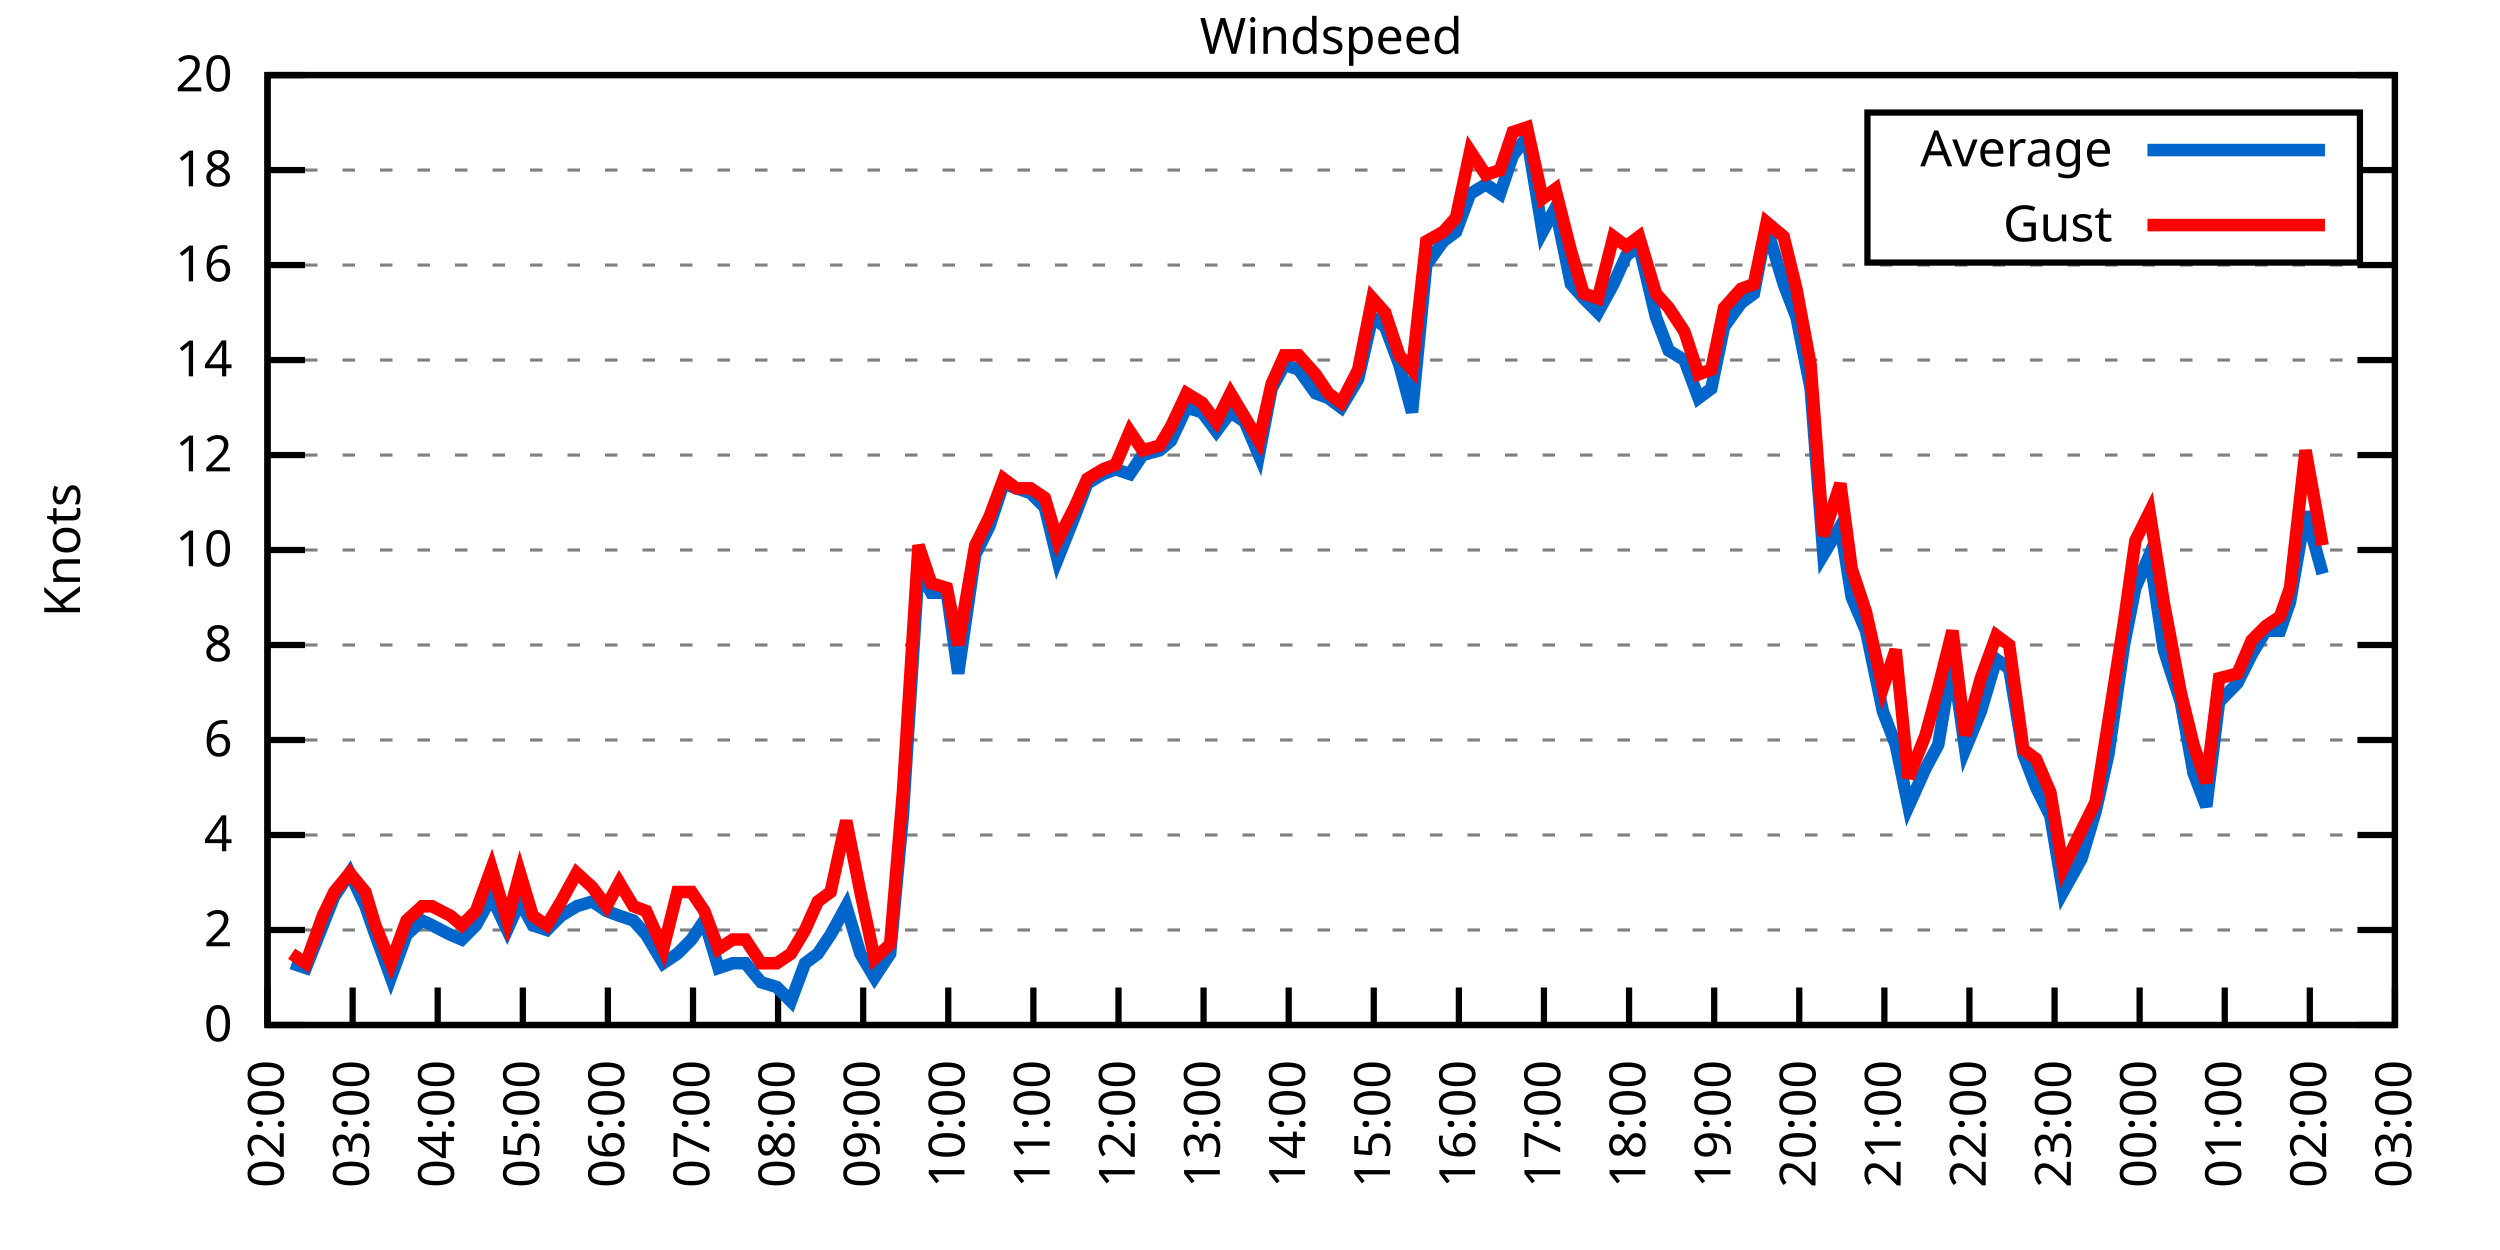
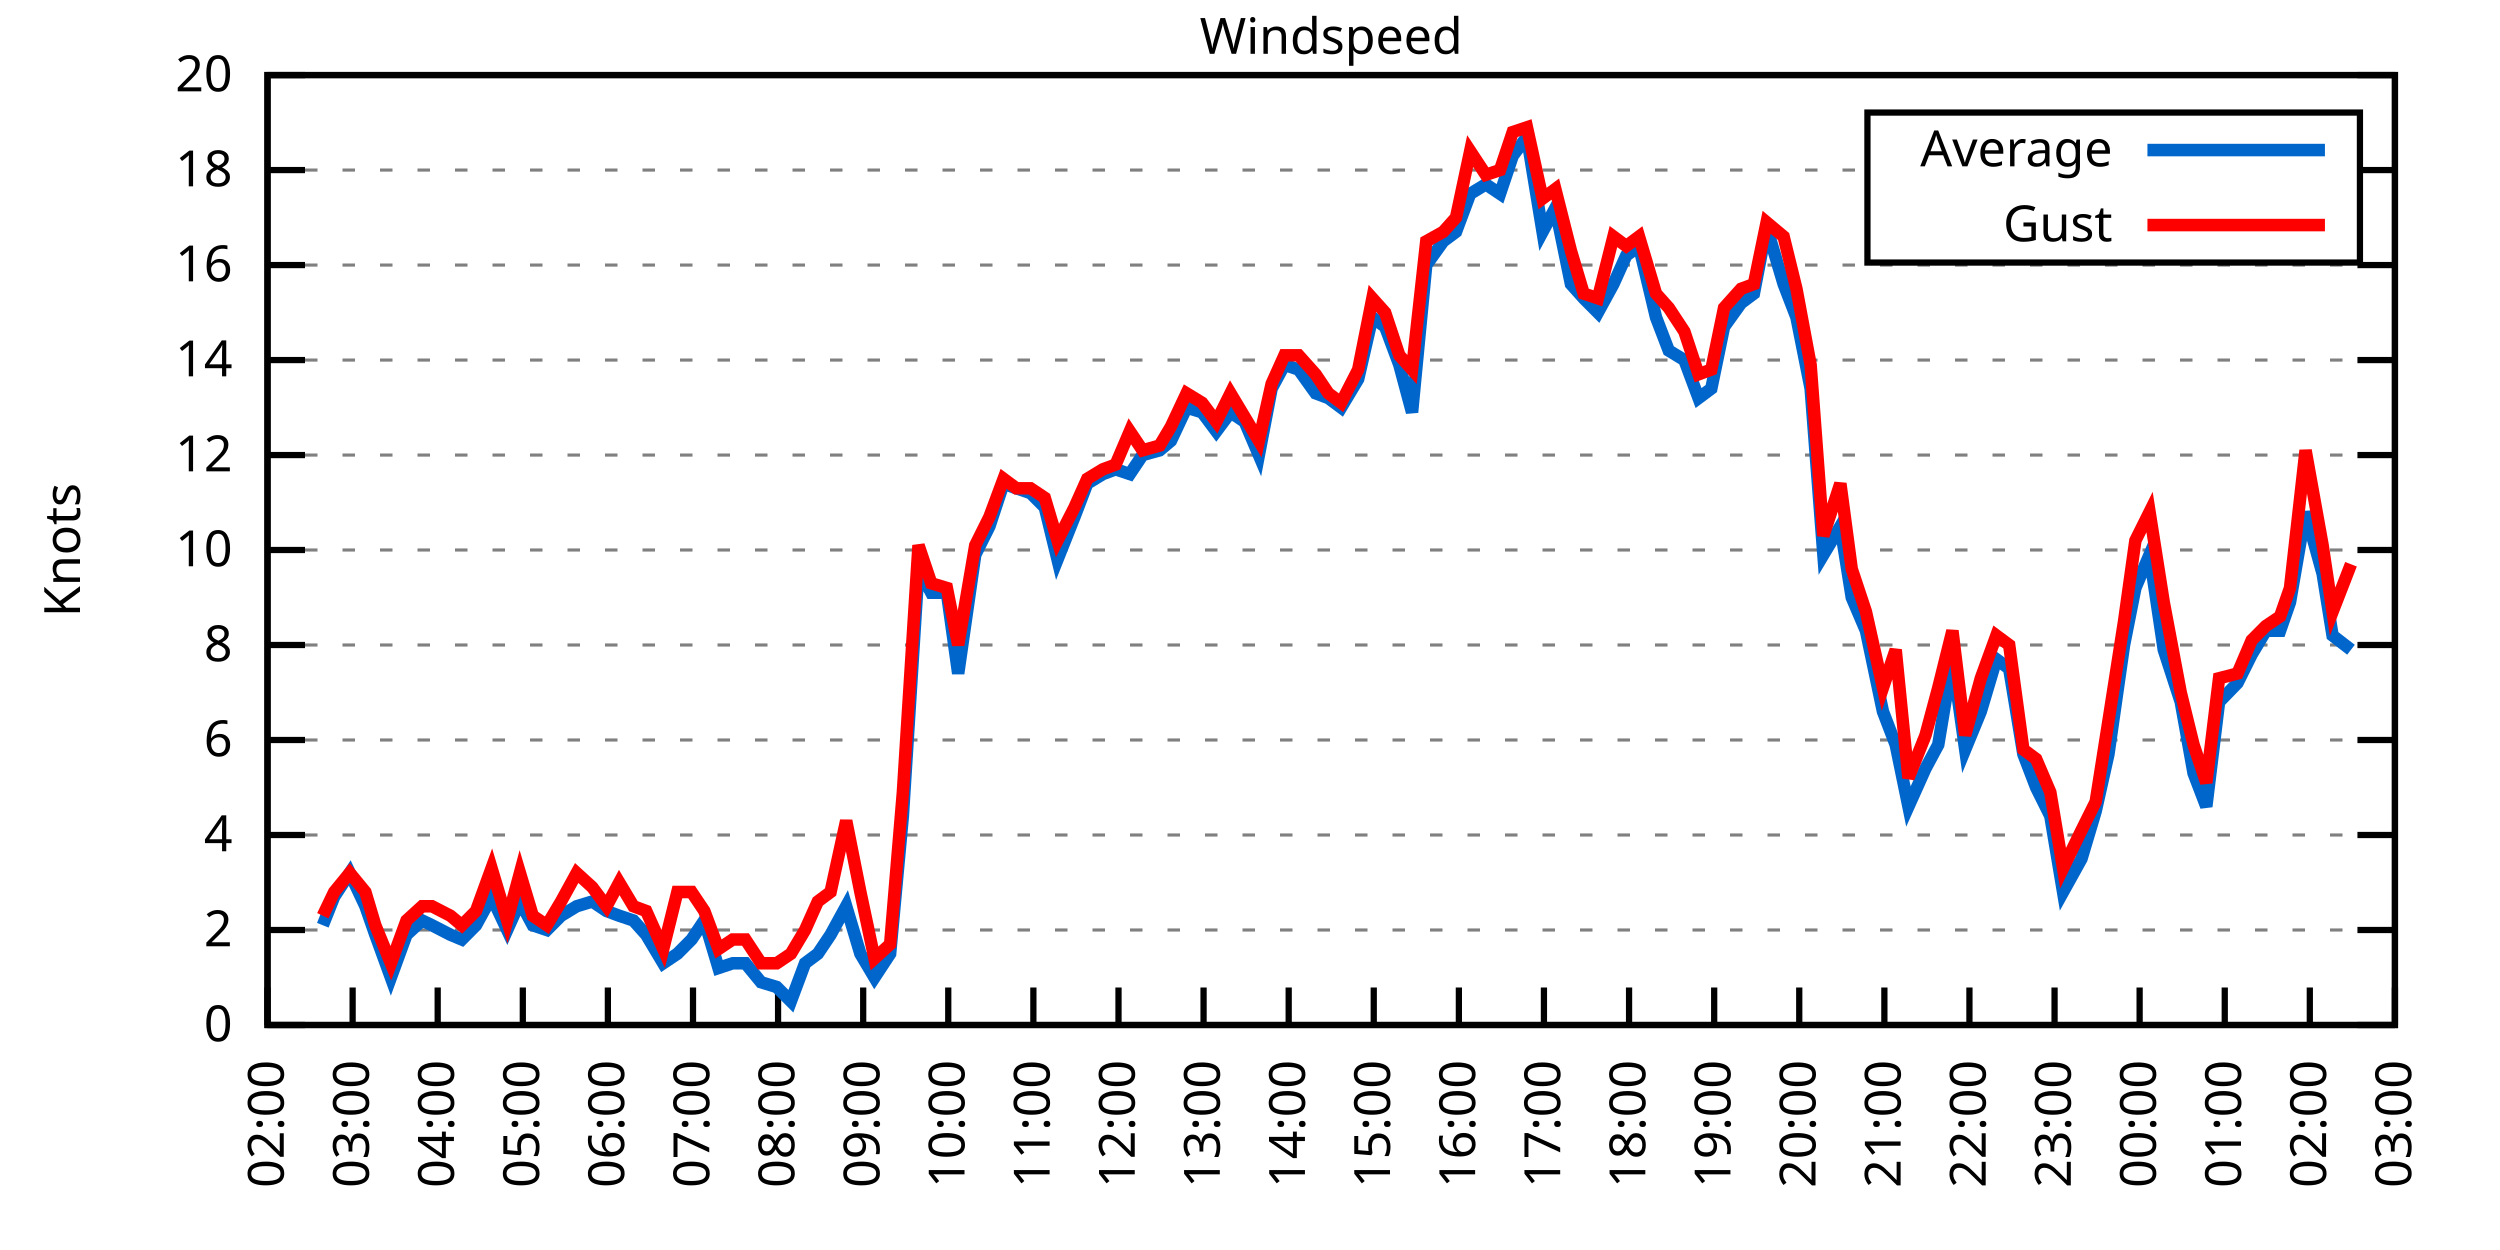
<svg xmlns="http://www.w3.org/2000/svg" xmlns:xlink="http://www.w3.org/1999/xlink" width="400" height="200" viewBox="0 0 400 200">
  <g id="gnuplot_canvas">
    <rect x="0" y="0" width="400" height="200" fill="none" />
    <defs>
      <circle id="gpDot" r="0.5" stroke-width="0.5" stroke="currentColor" />
      <path id="gpPt0" stroke-width="0.333" stroke="currentColor" d="M-1,0 h2 M0,-1 v2" />
      <path id="gpPt1" stroke-width="0.333" stroke="currentColor" d="M-1,-1 L1,1 M1,-1 L-1,1" />
      <path id="gpPt2" stroke-width="0.333" stroke="currentColor" d="M-1,0 L1,0 M0,-1 L0,1 M-1,-1 L1,1 M-1,1 L1,-1" />
      <rect id="gpPt3" stroke-width="0.333" stroke="currentColor" x="-1" y="-1" width="2" height="2" />
      <rect id="gpPt4" stroke-width="0.333" stroke="currentColor" fill="currentColor" x="-1" y="-1" width="2" height="2" />
      <circle id="gpPt5" stroke-width="0.333" stroke="currentColor" cx="0" cy="0" r="1" />
      <use xlink:href="#gpPt5" id="gpPt6" fill="currentColor" stroke="none" />
      <path id="gpPt7" stroke-width="0.333" stroke="currentColor" d="M0,-1.33 L-1.33,0.67 L1.33,0.67 z" />
      <use xlink:href="#gpPt7" id="gpPt8" fill="currentColor" stroke="none" />
      <use xlink:href="#gpPt7" id="gpPt9" stroke="currentColor" transform="rotate(180)" />
      <use xlink:href="#gpPt9" id="gpPt10" fill="currentColor" stroke="none" />
      <use xlink:href="#gpPt3" id="gpPt11" stroke="currentColor" transform="rotate(45)" />
      <use xlink:href="#gpPt11" id="gpPt12" fill="currentColor" stroke="none" />
      <path id="gpPt13" stroke-width="0.333" stroke="currentColor" d="M0,1.330 L1.265,0.411 L0.782,-1.067 L-0.782,-1.076 L-1.265,0.411 z" />
      <use xlink:href="#gpPt13" id="gpPt14" fill="currentColor" stroke="none" />
      <filter id="textbox" filterUnits="objectBoundingBox" x="0" y="0" height="1" width="1">
        <feFlood flood-color="white" flood-opacity="1" result="bgnd" />
        <feComposite in="SourceGraphic" in2="bgnd" operator="atop" />
      </filter>
      <filter id="greybox" filterUnits="objectBoundingBox" x="0" y="0" height="1" width="1">
        <feFlood flood-color="lightgrey" flood-opacity="1" result="grey" />
        <feComposite in="SourceGraphic" in2="grey" operator="atop" />
      </filter>
    </defs>
    <g fill="none" color="white" stroke="currentColor" stroke-width="1.00" stroke-linecap="butt" stroke-linejoin="miter">
</g>
    <g fill="none" color="black" stroke="currentColor" stroke-width="1.00" stroke-linecap="butt" stroke-linejoin="miter">
      <g stroke="none" shape-rendering="crispEdges">
        <polygon fill="rgb(255, 255, 255)" points="42.80,164.00 383.18,164.00 383.18,12.02 42.80,12.02 " />
      </g>
    </g>
    <g fill="none" color="black" stroke="currentColor" stroke-width="1.00" stroke-linecap="butt" stroke-linejoin="miter">
</g>
    <g fill="none" color="black" stroke="black" stroke-width="0.50" stroke-linecap="butt" stroke-linejoin="miter">
</g>
    <g fill="none" color="gray" stroke="currentColor" stroke-width="0.50" stroke-linecap="butt" stroke-linejoin="miter">
      <path stroke="gray" stroke-dasharray="2,4" class="gridline" d="M42.80,164.00 L383.19,164.00  " />
    </g>
    <g fill="none" color="gray" stroke="gray" stroke-width="1.00" stroke-linecap="butt" stroke-linejoin="miter">
</g>
    <g fill="none" color="black" stroke="currentColor" stroke-width="1.00" stroke-linecap="butt" stroke-linejoin="miter">
      <path stroke="black" d="M42.80,164.00 L48.80,164.00 M383.19,164.00 L377.19,164.00  " />
      <g transform="translate(37.20,166.60)" stroke="none" fill="black" font-family="Sans" font-size="8.00" text-anchor="end">
        <text>
          <tspan font-family="Sans"> 0</tspan>
        </text>
      </g>
    </g>
    <g fill="none" color="black" stroke="currentColor" stroke-width="1.00" stroke-linecap="butt" stroke-linejoin="miter">
</g>
    <g fill="none" color="black" stroke="black" stroke-width="0.50" stroke-linecap="butt" stroke-linejoin="miter">
</g>
    <g fill="none" color="gray" stroke="currentColor" stroke-width="0.50" stroke-linecap="butt" stroke-linejoin="miter">
      <path stroke="gray" stroke-dasharray="2,4" class="gridline" d="M42.80,148.80 L383.19,148.80  " />
    </g>
    <g fill="none" color="gray" stroke="gray" stroke-width="1.00" stroke-linecap="butt" stroke-linejoin="miter">
</g>
    <g fill="none" color="black" stroke="currentColor" stroke-width="1.00" stroke-linecap="butt" stroke-linejoin="miter">
      <path stroke="black" d="M42.80,148.80 L48.80,148.80 M383.19,148.80 L377.19,148.80  " />
      <g transform="translate(37.20,151.40)" stroke="none" fill="black" font-family="Sans" font-size="8.00" text-anchor="end">
        <text>
          <tspan font-family="Sans"> 2</tspan>
        </text>
      </g>
    </g>
    <g fill="none" color="black" stroke="currentColor" stroke-width="1.00" stroke-linecap="butt" stroke-linejoin="miter">
</g>
    <g fill="none" color="black" stroke="black" stroke-width="0.50" stroke-linecap="butt" stroke-linejoin="miter">
</g>
    <g fill="none" color="gray" stroke="currentColor" stroke-width="0.50" stroke-linecap="butt" stroke-linejoin="miter">
      <path stroke="gray" stroke-dasharray="2,4" class="gridline" d="M42.80,133.60 L383.19,133.60  " />
    </g>
    <g fill="none" color="gray" stroke="gray" stroke-width="1.00" stroke-linecap="butt" stroke-linejoin="miter">
</g>
    <g fill="none" color="black" stroke="currentColor" stroke-width="1.00" stroke-linecap="butt" stroke-linejoin="miter">
      <path stroke="black" d="M42.80,133.60 L48.80,133.60 M383.19,133.60 L377.19,133.60  " />
      <g transform="translate(37.20,136.20)" stroke="none" fill="black" font-family="Sans" font-size="8.00" text-anchor="end">
        <text>
          <tspan font-family="Sans"> 4</tspan>
        </text>
      </g>
    </g>
    <g fill="none" color="black" stroke="currentColor" stroke-width="1.00" stroke-linecap="butt" stroke-linejoin="miter">
</g>
    <g fill="none" color="black" stroke="black" stroke-width="0.50" stroke-linecap="butt" stroke-linejoin="miter">
</g>
    <g fill="none" color="gray" stroke="currentColor" stroke-width="0.50" stroke-linecap="butt" stroke-linejoin="miter">
      <path stroke="gray" stroke-dasharray="2,4" class="gridline" d="M42.80,118.40 L383.19,118.40  " />
    </g>
    <g fill="none" color="gray" stroke="gray" stroke-width="1.00" stroke-linecap="butt" stroke-linejoin="miter">
</g>
    <g fill="none" color="black" stroke="currentColor" stroke-width="1.00" stroke-linecap="butt" stroke-linejoin="miter">
      <path stroke="black" d="M42.80,118.40 L48.80,118.40 M383.19,118.40 L377.19,118.40  " />
      <g transform="translate(37.20,121.00)" stroke="none" fill="black" font-family="Sans" font-size="8.00" text-anchor="end">
        <text>
          <tspan font-family="Sans"> 6</tspan>
        </text>
      </g>
    </g>
    <g fill="none" color="black" stroke="currentColor" stroke-width="1.00" stroke-linecap="butt" stroke-linejoin="miter">
</g>
    <g fill="none" color="black" stroke="black" stroke-width="0.50" stroke-linecap="butt" stroke-linejoin="miter">
</g>
    <g fill="none" color="gray" stroke="currentColor" stroke-width="0.50" stroke-linecap="butt" stroke-linejoin="miter">
      <path stroke="gray" stroke-dasharray="2,4" class="gridline" d="M42.80,103.20 L383.19,103.20  " />
    </g>
    <g fill="none" color="gray" stroke="gray" stroke-width="1.00" stroke-linecap="butt" stroke-linejoin="miter">
</g>
    <g fill="none" color="black" stroke="currentColor" stroke-width="1.00" stroke-linecap="butt" stroke-linejoin="miter">
      <path stroke="black" d="M42.80,103.20 L48.80,103.20 M383.19,103.20 L377.19,103.20  " />
      <g transform="translate(37.20,105.80)" stroke="none" fill="black" font-family="Sans" font-size="8.00" text-anchor="end">
        <text>
          <tspan font-family="Sans"> 8</tspan>
        </text>
      </g>
    </g>
    <g fill="none" color="black" stroke="currentColor" stroke-width="1.00" stroke-linecap="butt" stroke-linejoin="miter">
</g>
    <g fill="none" color="black" stroke="black" stroke-width="0.50" stroke-linecap="butt" stroke-linejoin="miter">
</g>
    <g fill="none" color="gray" stroke="currentColor" stroke-width="0.50" stroke-linecap="butt" stroke-linejoin="miter">
      <path stroke="gray" stroke-dasharray="2,4" class="gridline" d="M42.80,88.00 L383.19,88.00  " />
    </g>
    <g fill="none" color="gray" stroke="gray" stroke-width="1.00" stroke-linecap="butt" stroke-linejoin="miter">
</g>
    <g fill="none" color="black" stroke="currentColor" stroke-width="1.00" stroke-linecap="butt" stroke-linejoin="miter">
      <path stroke="black" d="M42.80,88.00 L48.80,88.00 M383.19,88.00 L377.19,88.00  " />
      <g transform="translate(37.20,90.60)" stroke="none" fill="black" font-family="Sans" font-size="8.00" text-anchor="end">
        <text>
          <tspan font-family="Sans"> 10</tspan>
        </text>
      </g>
    </g>
    <g fill="none" color="black" stroke="currentColor" stroke-width="1.00" stroke-linecap="butt" stroke-linejoin="miter">
</g>
    <g fill="none" color="black" stroke="black" stroke-width="0.50" stroke-linecap="butt" stroke-linejoin="miter">
</g>
    <g fill="none" color="gray" stroke="currentColor" stroke-width="0.50" stroke-linecap="butt" stroke-linejoin="miter">
      <path stroke="gray" stroke-dasharray="2,4" class="gridline" d="M42.80,72.81 L383.19,72.81  " />
    </g>
    <g fill="none" color="gray" stroke="gray" stroke-width="1.00" stroke-linecap="butt" stroke-linejoin="miter">
</g>
    <g fill="none" color="black" stroke="currentColor" stroke-width="1.00" stroke-linecap="butt" stroke-linejoin="miter">
      <path stroke="black" d="M42.80,72.81 L48.80,72.81 M383.19,72.81 L377.19,72.81  " />
      <g transform="translate(37.20,75.41)" stroke="none" fill="black" font-family="Sans" font-size="8.00" text-anchor="end">
        <text>
          <tspan font-family="Sans"> 12</tspan>
        </text>
      </g>
    </g>
    <g fill="none" color="black" stroke="currentColor" stroke-width="1.00" stroke-linecap="butt" stroke-linejoin="miter">
</g>
    <g fill="none" color="black" stroke="black" stroke-width="0.50" stroke-linecap="butt" stroke-linejoin="miter">
</g>
    <g fill="none" color="gray" stroke="currentColor" stroke-width="0.50" stroke-linecap="butt" stroke-linejoin="miter">
      <path stroke="gray" stroke-dasharray="2,4" class="gridline" d="M42.80,57.61 L383.19,57.61  " />
    </g>
    <g fill="none" color="gray" stroke="gray" stroke-width="1.00" stroke-linecap="butt" stroke-linejoin="miter">
</g>
    <g fill="none" color="black" stroke="currentColor" stroke-width="1.00" stroke-linecap="butt" stroke-linejoin="miter">
      <path stroke="black" d="M42.80,57.61 L48.80,57.61 M383.19,57.61 L377.19,57.61  " />
      <g transform="translate(37.20,60.21)" stroke="none" fill="black" font-family="Sans" font-size="8.00" text-anchor="end">
        <text>
          <tspan font-family="Sans"> 14</tspan>
        </text>
      </g>
    </g>
    <g fill="none" color="black" stroke="currentColor" stroke-width="1.00" stroke-linecap="butt" stroke-linejoin="miter">
</g>
    <g fill="none" color="black" stroke="black" stroke-width="0.50" stroke-linecap="butt" stroke-linejoin="miter">
</g>
    <g fill="none" color="gray" stroke="currentColor" stroke-width="0.50" stroke-linecap="butt" stroke-linejoin="miter">
      <path stroke="gray" stroke-dasharray="2,4" class="gridline" d="M42.80,42.41 L383.19,42.41  " />
    </g>
    <g fill="none" color="gray" stroke="gray" stroke-width="1.00" stroke-linecap="butt" stroke-linejoin="miter">
</g>
    <g fill="none" color="black" stroke="currentColor" stroke-width="1.00" stroke-linecap="butt" stroke-linejoin="miter">
      <path stroke="black" d="M42.80,42.41 L48.80,42.41 M383.19,42.41 L377.19,42.41  " />
      <g transform="translate(37.20,45.01)" stroke="none" fill="black" font-family="Sans" font-size="8.00" text-anchor="end">
        <text>
          <tspan font-family="Sans"> 16</tspan>
        </text>
      </g>
    </g>
    <g fill="none" color="black" stroke="currentColor" stroke-width="1.00" stroke-linecap="butt" stroke-linejoin="miter">
</g>
    <g fill="none" color="black" stroke="black" stroke-width="0.50" stroke-linecap="butt" stroke-linejoin="miter">
</g>
    <g fill="none" color="gray" stroke="currentColor" stroke-width="0.50" stroke-linecap="butt" stroke-linejoin="miter">
      <path stroke="gray" stroke-dasharray="2,4" class="gridline" d="M42.80,27.21 L298.79,27.21 M377.59,27.21 L383.19,27.21  " />
    </g>
    <g fill="none" color="gray" stroke="gray" stroke-width="1.00" stroke-linecap="butt" stroke-linejoin="miter">
</g>
    <g fill="none" color="black" stroke="currentColor" stroke-width="1.00" stroke-linecap="butt" stroke-linejoin="miter">
      <path stroke="black" d="M42.80,27.21 L48.80,27.21 M383.19,27.21 L377.19,27.21  " />
      <g transform="translate(37.20,29.81)" stroke="none" fill="black" font-family="Sans" font-size="8.00" text-anchor="end">
        <text>
          <tspan font-family="Sans"> 18</tspan>
        </text>
      </g>
    </g>
    <g fill="none" color="black" stroke="currentColor" stroke-width="1.00" stroke-linecap="butt" stroke-linejoin="miter">
</g>
    <g fill="none" color="black" stroke="black" stroke-width="0.50" stroke-linecap="butt" stroke-linejoin="miter">
</g>
    <g fill="none" color="gray" stroke="currentColor" stroke-width="0.50" stroke-linecap="butt" stroke-linejoin="miter">
      <path stroke="gray" stroke-dasharray="2,4" class="gridline" d="M42.80,12.01 L383.19,12.01  " />
    </g>
    <g fill="none" color="gray" stroke="gray" stroke-width="1.00" stroke-linecap="butt" stroke-linejoin="miter">
</g>
    <g fill="none" color="black" stroke="currentColor" stroke-width="1.00" stroke-linecap="butt" stroke-linejoin="miter">
      <path stroke="black" d="M42.80,12.01 L48.80,12.01 M383.19,12.01 L377.19,12.01  " />
      <g transform="translate(37.20,14.61)" stroke="none" fill="black" font-family="Sans" font-size="8.00" text-anchor="end">
        <text>
          <tspan font-family="Sans"> 20</tspan>
        </text>
      </g>
    </g>
    <g fill="none" color="black" stroke="currentColor" stroke-width="1.00" stroke-linecap="butt" stroke-linejoin="miter">
      <path stroke="black" d="M42.80,164.00 L42.80,158.00  " />
      <g transform="translate(45.40,169.60) rotate(270.00)" stroke="none" fill="black" font-family="Sans" font-size="8.00" text-anchor="end">
        <text>
          <tspan font-family="Sans">02:00</tspan>
        </text>
      </g>
    </g>
    <g fill="none" color="black" stroke="currentColor" stroke-width="1.00" stroke-linecap="butt" stroke-linejoin="miter">
      <path stroke="black" d="M56.42,164.00 L56.42,158.00  " />
      <g transform="translate(59.02,169.60) rotate(270.00)" stroke="none" fill="black" font-family="Sans" font-size="8.00" text-anchor="end">
        <text>
          <tspan font-family="Sans">03:00</tspan>
        </text>
      </g>
    </g>
    <g fill="none" color="black" stroke="currentColor" stroke-width="1.00" stroke-linecap="butt" stroke-linejoin="miter">
      <path stroke="black" d="M70.03,164.00 L70.03,158.00  " />
      <g transform="translate(72.63,169.60) rotate(270.00)" stroke="none" fill="black" font-family="Sans" font-size="8.00" text-anchor="end">
        <text>
          <tspan font-family="Sans">04:00</tspan>
        </text>
      </g>
    </g>
    <g fill="none" color="black" stroke="currentColor" stroke-width="1.00" stroke-linecap="butt" stroke-linejoin="miter">
      <path stroke="black" d="M83.65,164.00 L83.65,158.00  " />
      <g transform="translate(86.25,169.60) rotate(270.00)" stroke="none" fill="black" font-family="Sans" font-size="8.00" text-anchor="end">
        <text>
          <tspan font-family="Sans">05:00</tspan>
        </text>
      </g>
    </g>
    <g fill="none" color="black" stroke="currentColor" stroke-width="1.00" stroke-linecap="butt" stroke-linejoin="miter">
      <path stroke="black" d="M97.26,164.00 L97.26,158.00  " />
      <g transform="translate(99.86,169.60) rotate(270.00)" stroke="none" fill="black" font-family="Sans" font-size="8.00" text-anchor="end">
        <text>
          <tspan font-family="Sans">06:00</tspan>
        </text>
      </g>
    </g>
    <g fill="none" color="black" stroke="currentColor" stroke-width="1.00" stroke-linecap="butt" stroke-linejoin="miter">
      <path stroke="black" d="M110.88,164.00 L110.88,158.00  " />
      <g transform="translate(113.48,169.60) rotate(270.00)" stroke="none" fill="black" font-family="Sans" font-size="8.00" text-anchor="end">
        <text>
          <tspan font-family="Sans">07:00</tspan>
        </text>
      </g>
    </g>
    <g fill="none" color="black" stroke="currentColor" stroke-width="1.00" stroke-linecap="butt" stroke-linejoin="miter">
      <path stroke="black" d="M124.49,164.00 L124.49,158.00  " />
      <g transform="translate(127.09,169.60) rotate(270.00)" stroke="none" fill="black" font-family="Sans" font-size="8.00" text-anchor="end">
        <text>
          <tspan font-family="Sans">08:00</tspan>
        </text>
      </g>
    </g>
    <g fill="none" color="black" stroke="currentColor" stroke-width="1.00" stroke-linecap="butt" stroke-linejoin="miter">
      <path stroke="black" d="M138.11,164.00 L138.11,158.00  " />
      <g transform="translate(140.71,169.60) rotate(270.00)" stroke="none" fill="black" font-family="Sans" font-size="8.00" text-anchor="end">
        <text>
          <tspan font-family="Sans">09:00</tspan>
        </text>
      </g>
    </g>
    <g fill="none" color="black" stroke="currentColor" stroke-width="1.00" stroke-linecap="butt" stroke-linejoin="miter">
      <path stroke="black" d="M151.72,164.00 L151.72,158.00  " />
      <g transform="translate(154.32,169.60) rotate(270.00)" stroke="none" fill="black" font-family="Sans" font-size="8.00" text-anchor="end">
        <text>
          <tspan font-family="Sans">10:00</tspan>
        </text>
      </g>
    </g>
    <g fill="none" color="black" stroke="currentColor" stroke-width="1.00" stroke-linecap="butt" stroke-linejoin="miter">
      <path stroke="black" d="M165.34,164.00 L165.34,158.00  " />
      <g transform="translate(167.94,169.60) rotate(270.00)" stroke="none" fill="black" font-family="Sans" font-size="8.00" text-anchor="end">
        <text>
          <tspan font-family="Sans">11:00</tspan>
        </text>
      </g>
    </g>
    <g fill="none" color="black" stroke="currentColor" stroke-width="1.00" stroke-linecap="butt" stroke-linejoin="miter">
      <path stroke="black" d="M178.96,164.00 L178.96,158.00  " />
      <g transform="translate(181.56,169.60) rotate(270.00)" stroke="none" fill="black" font-family="Sans" font-size="8.00" text-anchor="end">
        <text>
          <tspan font-family="Sans">12:00</tspan>
        </text>
      </g>
    </g>
    <g fill="none" color="black" stroke="currentColor" stroke-width="1.00" stroke-linecap="butt" stroke-linejoin="miter">
      <path stroke="black" d="M192.57,164.00 L192.57,158.00  " />
      <g transform="translate(195.17,169.60) rotate(270.00)" stroke="none" fill="black" font-family="Sans" font-size="8.00" text-anchor="end">
        <text>
          <tspan font-family="Sans">13:00</tspan>
        </text>
      </g>
    </g>
    <g fill="none" color="black" stroke="currentColor" stroke-width="1.00" stroke-linecap="butt" stroke-linejoin="miter">
      <path stroke="black" d="M206.19,164.00 L206.19,158.00  " />
      <g transform="translate(208.79,169.60) rotate(270.00)" stroke="none" fill="black" font-family="Sans" font-size="8.00" text-anchor="end">
        <text>
          <tspan font-family="Sans">14:00</tspan>
        </text>
      </g>
    </g>
    <g fill="none" color="black" stroke="currentColor" stroke-width="1.00" stroke-linecap="butt" stroke-linejoin="miter">
      <path stroke="black" d="M219.80,164.00 L219.80,158.00  " />
      <g transform="translate(222.40,169.60) rotate(270.00)" stroke="none" fill="black" font-family="Sans" font-size="8.00" text-anchor="end">
        <text>
          <tspan font-family="Sans">15:00</tspan>
        </text>
      </g>
    </g>
    <g fill="none" color="black" stroke="currentColor" stroke-width="1.00" stroke-linecap="butt" stroke-linejoin="miter">
      <path stroke="black" d="M233.42,164.00 L233.42,158.00  " />
      <g transform="translate(236.02,169.60) rotate(270.00)" stroke="none" fill="black" font-family="Sans" font-size="8.00" text-anchor="end">
        <text>
          <tspan font-family="Sans">16:00</tspan>
        </text>
      </g>
    </g>
    <g fill="none" color="black" stroke="currentColor" stroke-width="1.00" stroke-linecap="butt" stroke-linejoin="miter">
      <path stroke="black" d="M247.03,164.00 L247.03,158.00  " />
      <g transform="translate(249.63,169.60) rotate(270.00)" stroke="none" fill="black" font-family="Sans" font-size="8.00" text-anchor="end">
        <text>
          <tspan font-family="Sans">17:00</tspan>
        </text>
      </g>
    </g>
    <g fill="none" color="black" stroke="currentColor" stroke-width="1.00" stroke-linecap="butt" stroke-linejoin="miter">
      <path stroke="black" d="M260.65,164.00 L260.65,158.00  " />
      <g transform="translate(263.25,169.60) rotate(270.00)" stroke="none" fill="black" font-family="Sans" font-size="8.00" text-anchor="end">
        <text>
          <tspan font-family="Sans">18:00</tspan>
        </text>
      </g>
    </g>
    <g fill="none" color="black" stroke="currentColor" stroke-width="1.00" stroke-linecap="butt" stroke-linejoin="miter">
      <path stroke="black" d="M274.27,164.00 L274.27,158.00  " />
      <g transform="translate(276.87,169.60) rotate(270.00)" stroke="none" fill="black" font-family="Sans" font-size="8.00" text-anchor="end">
        <text>
          <tspan font-family="Sans">19:00</tspan>
        </text>
      </g>
    </g>
    <g fill="none" color="black" stroke="currentColor" stroke-width="1.00" stroke-linecap="butt" stroke-linejoin="miter">
      <path stroke="black" d="M287.88,164.00 L287.88,158.00  " />
      <g transform="translate(290.48,169.60) rotate(270.00)" stroke="none" fill="black" font-family="Sans" font-size="8.00" text-anchor="end">
        <text>
          <tspan font-family="Sans">20:00</tspan>
        </text>
      </g>
    </g>
    <g fill="none" color="black" stroke="currentColor" stroke-width="1.00" stroke-linecap="butt" stroke-linejoin="miter">
      <path stroke="black" d="M301.50,164.00 L301.50,158.00  " />
      <g transform="translate(304.10,169.60) rotate(270.00)" stroke="none" fill="black" font-family="Sans" font-size="8.00" text-anchor="end">
        <text>
          <tspan font-family="Sans">21:00</tspan>
        </text>
      </g>
    </g>
    <g fill="none" color="black" stroke="currentColor" stroke-width="1.00" stroke-linecap="butt" stroke-linejoin="miter">
      <path stroke="black" d="M315.11,164.00 L315.11,158.00  " />
      <g transform="translate(317.71,169.60) rotate(270.00)" stroke="none" fill="black" font-family="Sans" font-size="8.00" text-anchor="end">
        <text>
          <tspan font-family="Sans">22:00</tspan>
        </text>
      </g>
    </g>
    <g fill="none" color="black" stroke="currentColor" stroke-width="1.00" stroke-linecap="butt" stroke-linejoin="miter">
      <path stroke="black" d="M328.73,164.00 L328.73,158.00  " />
      <g transform="translate(331.33,169.60) rotate(270.00)" stroke="none" fill="black" font-family="Sans" font-size="8.00" text-anchor="end">
        <text>
          <tspan font-family="Sans">23:00</tspan>
        </text>
      </g>
    </g>
    <g fill="none" color="black" stroke="currentColor" stroke-width="1.00" stroke-linecap="butt" stroke-linejoin="miter">
      <path stroke="black" d="M342.34,164.00 L342.34,158.00  " />
      <g transform="translate(344.94,169.60) rotate(270.00)" stroke="none" fill="black" font-family="Sans" font-size="8.00" text-anchor="end">
        <text>
          <tspan font-family="Sans">00:00</tspan>
        </text>
      </g>
    </g>
    <g fill="none" color="black" stroke="currentColor" stroke-width="1.00" stroke-linecap="butt" stroke-linejoin="miter">
      <path stroke="black" d="M355.96,164.00 L355.96,158.00  " />
      <g transform="translate(358.56,169.60) rotate(270.00)" stroke="none" fill="black" font-family="Sans" font-size="8.00" text-anchor="end">
        <text>
          <tspan font-family="Sans">01:00</tspan>
        </text>
      </g>
    </g>
    <g fill="none" color="black" stroke="currentColor" stroke-width="1.00" stroke-linecap="butt" stroke-linejoin="miter">
      <path stroke="black" d="M369.57,164.00 L369.57,158.00  " />
      <g transform="translate(372.17,169.60) rotate(270.00)" stroke="none" fill="black" font-family="Sans" font-size="8.00" text-anchor="end">
        <text>
          <tspan font-family="Sans">02:00</tspan>
        </text>
      </g>
    </g>
    <g fill="none" color="black" stroke="currentColor" stroke-width="1.00" stroke-linecap="butt" stroke-linejoin="miter">
      <path stroke="black" d="M383.19,164.00 L383.19,158.00  " />
      <g transform="translate(385.79,169.60) rotate(270.00)" stroke="none" fill="black" font-family="Sans" font-size="8.00" text-anchor="end">
        <text>
          <tspan font-family="Sans">03:00</tspan>
        </text>
      </g>
    </g>
    <g fill="none" color="black" stroke="currentColor" stroke-width="1.00" stroke-linecap="butt" stroke-linejoin="miter">
</g>
    <g fill="none" color="black" stroke="currentColor" stroke-width="1.00" stroke-linecap="butt" stroke-linejoin="miter">
      <path stroke="black" d="M42.80,12.01 L42.80,164.00 L383.19,164.00 L383.19,12.01 L42.80,12.01 Z  " />
    </g>
    <g fill="none" color="black" stroke="currentColor" stroke-width="1.00" stroke-linecap="butt" stroke-linejoin="miter">
</g>
    <g fill="none" color="black" stroke="currentColor" stroke-width="1.00" stroke-linecap="butt" stroke-linejoin="miter">
      <path stroke="black" d="M298.79,42.01 L298.79,18.01 L377.59,18.01 L377.59,42.01 L298.79,42.01 Z  " />
    </g>
    <g id="Windspeed_plot_1">
      <g fill="none" color="white" stroke="black" stroke-width="2.00" stroke-linecap="butt" stroke-linejoin="miter">
</g>
      <g fill="none" color="black" stroke="currentColor" stroke-width="2.00" stroke-linecap="butt" stroke-linejoin="miter">
        <g transform="translate(337.99,26.61)" stroke="none" fill="black" font-family="Sans" font-size="8.00" text-anchor="end">
          <text>
            <tspan font-family="Sans">Average</tspan>
          </text>
        </g>
      </g>
      <g fill="none" color="black" stroke="currentColor" stroke-width="2.00" stroke-linecap="butt" stroke-linejoin="miter">
-         <path stroke="rgb(  0, 102, 204)" d="M343.59,24.01 L371.99,24.01 M46.66,154.12 L48.93,154.88 L51.65,148.04 L53.47,143.48 L55.96,139.68 L58.46,145.00   L60.05,149.56 L62.54,156.40 L65.04,149.56 L67.54,147.28 L69.12,148.04 L72.07,149.56 L73.89,150.32 L76.16,148.04   L78.65,143.48 L81.15,148.80 L83.19,144.24 L85.24,148.04 L87.50,148.80 L89.77,146.52 L92.27,145.00 L94.77,144.24   L97.04,145.76 L99.08,146.52 L101.35,147.28 L103.39,149.56 L106.11,154.12 L108.38,152.60 L110.65,150.32 L112.69,147.28   L114.96,154.88 L117.23,154.12 L119.27,154.12 L121.77,157.16 L124.27,157.92 L126.54,160.20 L128.81,154.12 L130.85,152.60   L132.89,149.56 L135.39,145.00 L137.66,152.60 L139.92,156.40 L142.42,152.60 L144.46,130.56 L146.96,91.04 L149.00,94.84   L151.50,94.84 L153.31,107.76 L156.04,88.76 L158.31,84.21 L160.57,77.37 L162.62,78.13 L164.89,78.89 L167.16,81.17   L169.20,89.52 L171.92,82.69 L173.96,77.37 L176.46,75.85 L178.50,75.09 L180.77,75.85 L182.81,72.81 L185.54,72.05   L187.35,70.53 L189.85,65.21 L192.34,65.97 L194.61,69.01 L196.88,65.97 L199.15,67.49 L201.42,72.81 L203.46,62.17   L205.51,58.37 L207.78,59.13 L210.50,62.93 L212.54,63.69 L214.58,65.21 L217.31,60.65 L219.58,50.77 L221.62,52.29   L223.89,58.37 L225.93,65.97 L228.20,42.41 L230.92,38.61 L232.96,37.09 L235.23,31.01 L237.73,29.49 L240.00,31.01   L242.04,24.93 L244.31,21.89 L246.81,37.09 L248.85,33.29 L251.35,45.45 L253.39,47.73 L255.66,50.01 L258.15,45.45   L260.20,40.89 L262.24,39.37 L264.96,50.77 L267.00,56.09 L269.50,57.61 L271.77,63.69 L273.81,62.17 L275.85,52.29   L278.58,48.49 L280.62,46.97 L282.66,36.33 L285.38,45.45 L287.43,50.77 L289.70,62.17 L291.74,88.76 L294.46,84.21   L296.28,95.60 L298.55,100.92 L301.27,113.84 L303.31,119.16 L305.35,129.04 L308.08,122.96 L310.12,119.16 L312.39,105.48   L314.43,119.92 L316.93,113.84 L319.42,105.48 L321.47,107.00 L323.74,120.68 L325.78,126.00 L328.05,130.56 L330.09,142.72   L333.04,137.40 L335.31,129.80 L337.35,120.68 L339.85,103.20 L341.66,94.08 L343.93,88.76 L346.20,103.96 L348.92,112.32   L350.97,123.72 L353.01,129.04 L355.05,112.32 L358.00,109.28 L360.27,104.72 L362.54,100.92 L364.81,100.92 L366.40,96.36   L368.89,81.93 L371.62,91.80  " />
+         <path stroke="rgb(  0, 102, 204)" d="M343.59,24.01 L371.99,24.01 M51.65,148.04 L53.47,143.48 L55.96,139.68 L58.46,145.00 L60.05,149.56 L62.54,156.40   L65.04,149.56 L67.54,147.28 L69.12,148.04 L72.07,149.56 L73.89,150.32 L76.16,148.04 L78.65,143.48 L81.15,148.80   L83.19,144.24 L85.24,148.04 L87.50,148.80 L89.77,146.52 L92.27,145.00 L94.77,144.24 L97.04,145.76 L99.08,146.52   L101.35,147.28 L103.39,149.56 L106.11,154.12 L108.38,152.60 L110.65,150.32 L112.69,147.28 L114.96,154.88 L117.23,154.12   L119.27,154.12 L121.77,157.16 L124.27,157.92 L126.54,160.20 L128.81,154.12 L130.85,152.60 L132.89,149.56 L135.39,145.00   L137.66,152.60 L139.92,156.40 L142.42,152.60 L144.46,130.56 L146.96,91.04 L149.00,94.84 L151.50,94.84 L153.31,107.76   L156.04,88.76 L158.31,84.21 L160.57,77.37 L162.62,78.13 L164.89,78.89 L167.16,81.17 L169.20,89.52 L171.92,82.69   L173.96,77.37 L176.46,75.85 L178.50,75.09 L180.77,75.85 L182.81,72.81 L185.54,72.05 L187.35,70.53 L189.85,65.21   L192.34,65.97 L194.61,69.01 L196.88,65.97 L199.15,67.49 L201.42,72.81 L203.46,62.17 L205.51,58.37 L207.78,59.13   L210.50,62.93 L212.54,63.69 L214.58,65.21 L217.31,60.65 L219.58,50.77 L221.62,52.29 L223.89,58.37 L225.93,65.97   L228.20,42.41 L230.92,38.61 L232.96,37.09 L235.23,31.01 L237.73,29.49 L240.00,31.01 L242.04,24.93 L244.31,21.89   L246.81,37.09 L248.85,33.29 L251.35,45.45 L253.39,47.73 L255.66,50.01 L258.15,45.45 L260.20,40.89 L262.24,39.37   L264.96,50.77 L267.00,56.09 L269.50,57.61 L271.77,63.69 L273.81,62.17 L275.85,52.29 L278.58,48.49 L280.62,46.97   L282.66,36.33 L285.38,45.45 L287.43,50.77 L289.70,62.17 L291.74,88.76 L294.46,84.21 L296.28,95.60 L298.55,100.92   L301.27,113.84 L303.31,119.16 L305.35,129.04 L308.08,122.96 L310.12,119.16 L312.39,105.48 L314.43,119.92 L316.93,113.84   L319.42,105.48 L321.47,107.00 L323.74,120.68 L325.78,126.00 L328.05,130.56 L330.09,142.72 L333.04,137.40 L335.31,129.80   L337.35,120.68 L339.85,103.20 L341.66,94.08 L343.93,88.76 L346.20,103.96 L348.92,112.32 L350.97,123.72 L353.01,129.04   L355.05,112.32 L358.00,109.28 L360.27,104.72 L362.54,100.92 L364.81,100.92 L366.40,96.36 L368.89,81.93 L371.62,91.80   L373.21,101.68 L376.16,103.96  " />
      </g>
    </g>
    <g id="Windspeed_plot_2">
      <g fill="none" color="black" stroke="currentColor" stroke-width="2.00" stroke-linecap="butt" stroke-linejoin="miter">
        <g transform="translate(337.99,38.61)" stroke="none" fill="black" font-family="Sans" font-size="8.00" text-anchor="end">
          <text>
            <tspan font-family="Sans">Gust</tspan>
          </text>
        </g>
      </g>
      <g fill="none" color="black" stroke="currentColor" stroke-width="2.00" stroke-linecap="butt" stroke-linejoin="miter">
-         <path stroke="rgb(255,   0,   0)" d="M343.59,36.01 L371.99,36.01 M46.66,152.60 L48.93,154.12 L51.65,146.52 L53.47,142.72 L55.96,139.68 L58.46,142.72   L60.05,148.04 L62.54,154.12 L65.04,147.28 L67.54,145.00 L69.12,145.00 L72.07,146.52 L73.89,148.04 L76.16,145.76   L78.65,138.92 L81.15,147.28 L83.19,139.68 L85.24,146.52 L87.50,148.04 L89.77,144.24 L92.27,139.68 L94.77,141.96   L97.04,145.00 L99.08,141.20 L101.35,145.00 L103.39,145.76 L106.11,151.84 L108.38,142.72 L110.65,142.72 L112.69,145.76   L114.96,151.84 L117.23,150.32 L119.27,150.32 L121.77,154.12 L124.27,154.12 L126.54,152.60 L128.81,148.80 L130.85,144.24   L132.89,142.72 L135.39,131.32 L137.66,142.72 L139.92,153.36 L142.42,151.08 L144.46,126.76 L146.96,87.25 L149.00,93.32   L151.50,94.08 L153.31,103.20 L156.04,87.25 L158.31,82.69 L160.57,76.61 L162.62,78.13 L164.89,78.13 L167.16,79.65   L169.20,86.49 L171.92,81.17 L173.96,76.61 L176.46,75.09 L178.50,74.33 L180.77,69.01 L182.81,72.05 L185.54,71.29   L187.35,68.25 L189.85,62.93 L192.34,64.45 L194.61,67.49 L196.88,62.93 L199.15,66.73 L201.42,70.53 L203.46,61.41   L205.51,56.85 L207.78,56.85 L210.50,59.89 L212.54,62.93 L214.58,64.45 L217.31,59.13 L219.58,47.73 L221.62,50.01   L223.89,56.85 L225.93,59.13 L228.20,38.61 L230.92,37.09 L232.96,34.81 L235.23,24.17 L237.73,27.97 L240.00,27.21   L242.04,21.13 L244.31,20.37 L246.81,31.77 L248.85,30.25 L251.35,40.13 L253.39,46.97 L255.66,47.73 L258.15,37.85   L260.20,39.37 L262.24,37.85 L264.96,46.97 L267.00,49.25 L269.50,53.05 L271.77,59.89 L273.81,59.13 L275.85,49.25   L278.58,46.21 L280.62,45.45 L282.66,35.57 L285.38,37.85 L287.43,46.21 L289.70,58.37 L291.74,85.73 L294.46,77.37   L296.28,91.04 L298.55,97.88 L301.27,110.04 L303.31,103.96 L305.35,124.48 L308.08,117.64 L310.12,110.04 L312.39,100.92   L314.43,117.64 L316.93,108.52 L319.42,101.68 L321.47,103.20 L323.74,119.92 L325.78,121.44 L328.05,126.76 L330.09,138.92   L333.04,132.84 L335.31,128.28 L337.35,115.36 L339.85,99.40 L341.66,86.49 L343.93,81.93 L346.20,96.36 L348.92,110.80   L350.97,119.16 L353.01,125.24 L355.05,108.52 L358.00,107.76 L360.27,102.44 L362.54,100.16 L364.81,98.64 L366.40,94.08   L368.89,72.05 L371.62,87.25  " />
+         <path stroke="rgb(255,   0,   0)" d="M343.59,36.01 L371.99,36.01 M51.65,146.52 L53.47,142.72 L55.96,139.68 L58.46,142.72 L60.05,148.04 L62.54,154.12   L65.04,147.28 L67.54,145.00 L69.12,145.00 L72.07,146.52 L73.89,148.04 L76.16,145.76 L78.65,138.92 L81.15,147.28   L83.19,139.68 L85.24,146.52 L87.50,148.04 L89.77,144.24 L92.27,139.68 L94.77,141.96 L97.04,145.00 L99.08,141.20   L101.35,145.00 L103.39,145.76 L106.11,151.84 L108.38,142.72 L110.65,142.72 L112.69,145.76 L114.96,151.84 L117.23,150.32   L119.27,150.32 L121.77,154.12 L124.27,154.12 L126.54,152.60 L128.81,148.80 L130.85,144.24 L132.89,142.72 L135.39,131.32   L137.66,142.72 L139.92,153.36 L142.42,151.08 L144.46,126.76 L146.96,87.25 L149.00,93.32 L151.50,94.08 L153.31,103.20   L156.04,87.25 L158.31,82.69 L160.57,76.61 L162.62,78.13 L164.89,78.13 L167.16,79.65 L169.20,86.49 L171.92,81.17   L173.96,76.61 L176.46,75.09 L178.50,74.33 L180.77,69.01 L182.81,72.05 L185.54,71.29 L187.35,68.25 L189.85,62.93   L192.34,64.45 L194.61,67.49 L196.88,62.93 L199.15,66.73 L201.42,70.53 L203.46,61.41 L205.51,56.85 L207.78,56.85   L210.50,59.89 L212.54,62.93 L214.58,64.45 L217.31,59.13 L219.58,47.73 L221.62,50.01 L223.89,56.85 L225.93,59.13   L228.20,38.61 L230.92,37.09 L232.96,34.81 L235.23,24.17 L237.73,27.97 L240.00,27.21 L242.04,21.13 L244.31,20.37   L246.81,31.77 L248.85,30.25 L251.35,40.13 L253.39,46.97 L255.66,47.73 L258.15,37.85 L260.20,39.37 L262.24,37.85   L264.96,46.97 L267.00,49.25 L269.50,53.05 L271.77,59.89 L273.81,59.13 L275.85,49.25 L278.58,46.21 L280.62,45.45   L282.66,35.57 L285.38,37.85 L287.43,46.21 L289.70,58.37 L291.74,85.73 L294.46,77.37 L296.28,91.04 L298.55,97.88   L301.27,110.04 L303.31,103.96 L305.35,124.48 L308.08,117.64 L310.12,110.04 L312.39,100.92 L314.43,117.64 L316.93,108.52   L319.42,101.68 L321.47,103.20 L323.74,119.92 L325.78,121.44 L328.05,126.76 L330.09,138.92 L333.04,132.84 L335.31,128.28   L337.35,115.36 L339.85,99.40 L341.66,86.49 L343.93,81.93 L346.20,96.36 L348.92,110.80 L350.97,119.16 L353.01,125.24   L355.05,108.52 L358.00,107.76 L360.27,102.44 L362.54,100.16 L364.81,98.64 L366.40,94.08 L368.89,72.05 L371.62,87.25   L373.21,97.88 L376.16,90.28  " />
      </g>
    </g>
    <g fill="none" color="black" stroke="currentColor" stroke-width="2.00" stroke-linecap="butt" stroke-linejoin="miter">
</g>
    <g fill="none" color="black" stroke="black" stroke-width="1.00" stroke-linecap="butt" stroke-linejoin="miter">
</g>
    <g fill="none" color="black" stroke="currentColor" stroke-width="1.00" stroke-linecap="butt" stroke-linejoin="miter">
      <path stroke="black" d="M42.80,12.01 L42.80,164.00 L383.19,164.00 L383.19,12.01 L42.80,12.01 Z  " />
      <g transform="translate(12.80,88.01) rotate(270.00)" stroke="none" fill="black" font-family="Sans" font-size="8.00" text-anchor="middle">
        <text>
          <tspan font-family="Sans">Knots</tspan>
        </text>
      </g>
    </g>
    <g fill="none" color="black" stroke="currentColor" stroke-width="1.00" stroke-linecap="butt" stroke-linejoin="miter">
</g>
    <g fill="none" color="black" stroke="currentColor" stroke-width="1.00" stroke-linecap="butt" stroke-linejoin="miter">
      <g transform="translate(212.99,8.61)" stroke="none" fill="black" font-family="Sans" font-size="8.00" text-anchor="middle">
        <text>
          <tspan font-family="Sans">Windspeed</tspan>
        </text>
      </g>
    </g>
    <g fill="none" color="black" stroke="currentColor" stroke-width="1.00" stroke-linecap="butt" stroke-linejoin="miter">
</g>
  </g>
</svg>
